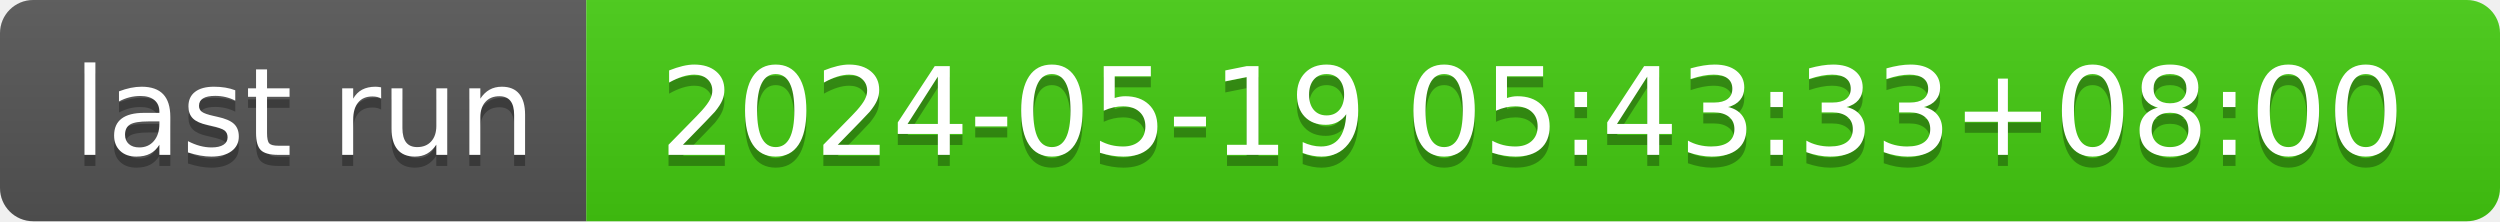
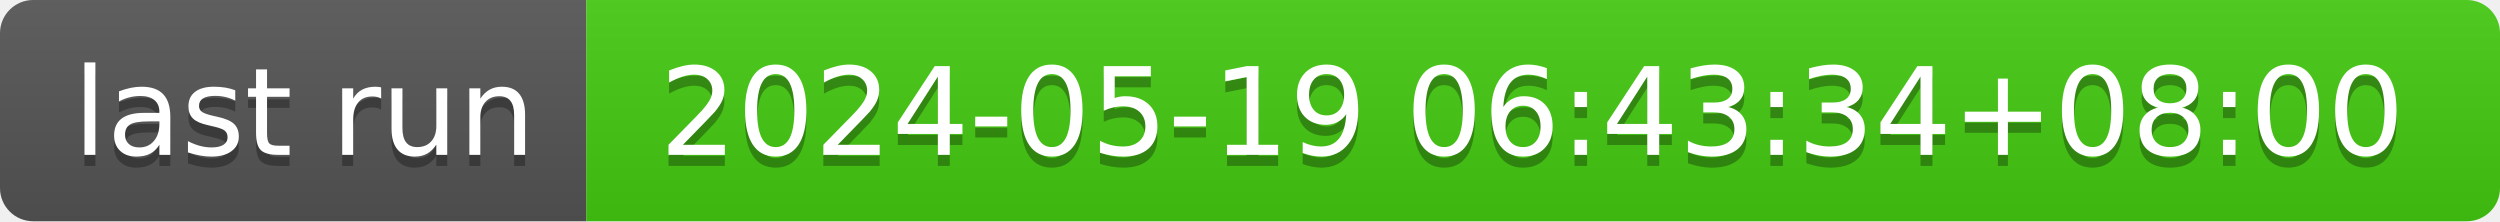
- <svg xmlns="http://www.w3.org/2000/svg" width="226" height="20" role="img" aria-label="last run: 2024-05-19 05:43:33+08:00">
+ <svg xmlns="http://www.w3.org/2000/svg" width="226" height="20" role="img" aria-label="last run: 2024-05-19 06:43:34+08:00">
  <linearGradient id="s" x2="0" y2="100%">
    <stop offset="0" stop-color="#bbb" stop-opacity=".1" />
    <stop offset="1" stop-opacity=".1" />
  </linearGradient>
  <clipPath id="r">
    <rect width="226" height="20" rx="3" fill="#fff" />
  </clipPath>
  <g clip-path="url(#r)">
    <rect width="53" height="20" fill="#555" />
    <rect x="53" width="173" height="20" fill="#4c1" />
    <rect width="226" height="20" fill="url(#s)" />
  </g>
  <g fill="#fff" text-anchor="middle" font-family="Verdana,Geneva,DejaVu Sans,sans-serif" text-rendering="geometricPrecision" font-size="110">
    <text aria-hidden="true" x="275" y="150" fill="#010101" fill-opacity=".3" transform="scale(.1)" textLength="430">last run</text>
    <text x="275" y="140" transform="scale(.1)" fill="#fff" textLength="430">last run</text>
-     <text aria-hidden="true" x="1385" y="150" fill="#010101" fill-opacity=".3" transform="scale(.1)" textLength="1630">2024-05-19 05:43:33+08:00</text>
-     <text x="1385" y="140" transform="scale(.1)" fill="#fff" textLength="1630">2024-05-19 05:43:33+08:00</text>
+     <text aria-hidden="true" x="1385" y="150" fill="#010101" fill-opacity=".3" transform="scale(.1)" textLength="1630">2024-05-19 06:43:34+08:00</text>
+     <text x="1385" y="140" transform="scale(.1)" fill="#fff" textLength="1630">2024-05-19 06:43:34+08:00</text>
  </g>
</svg>
